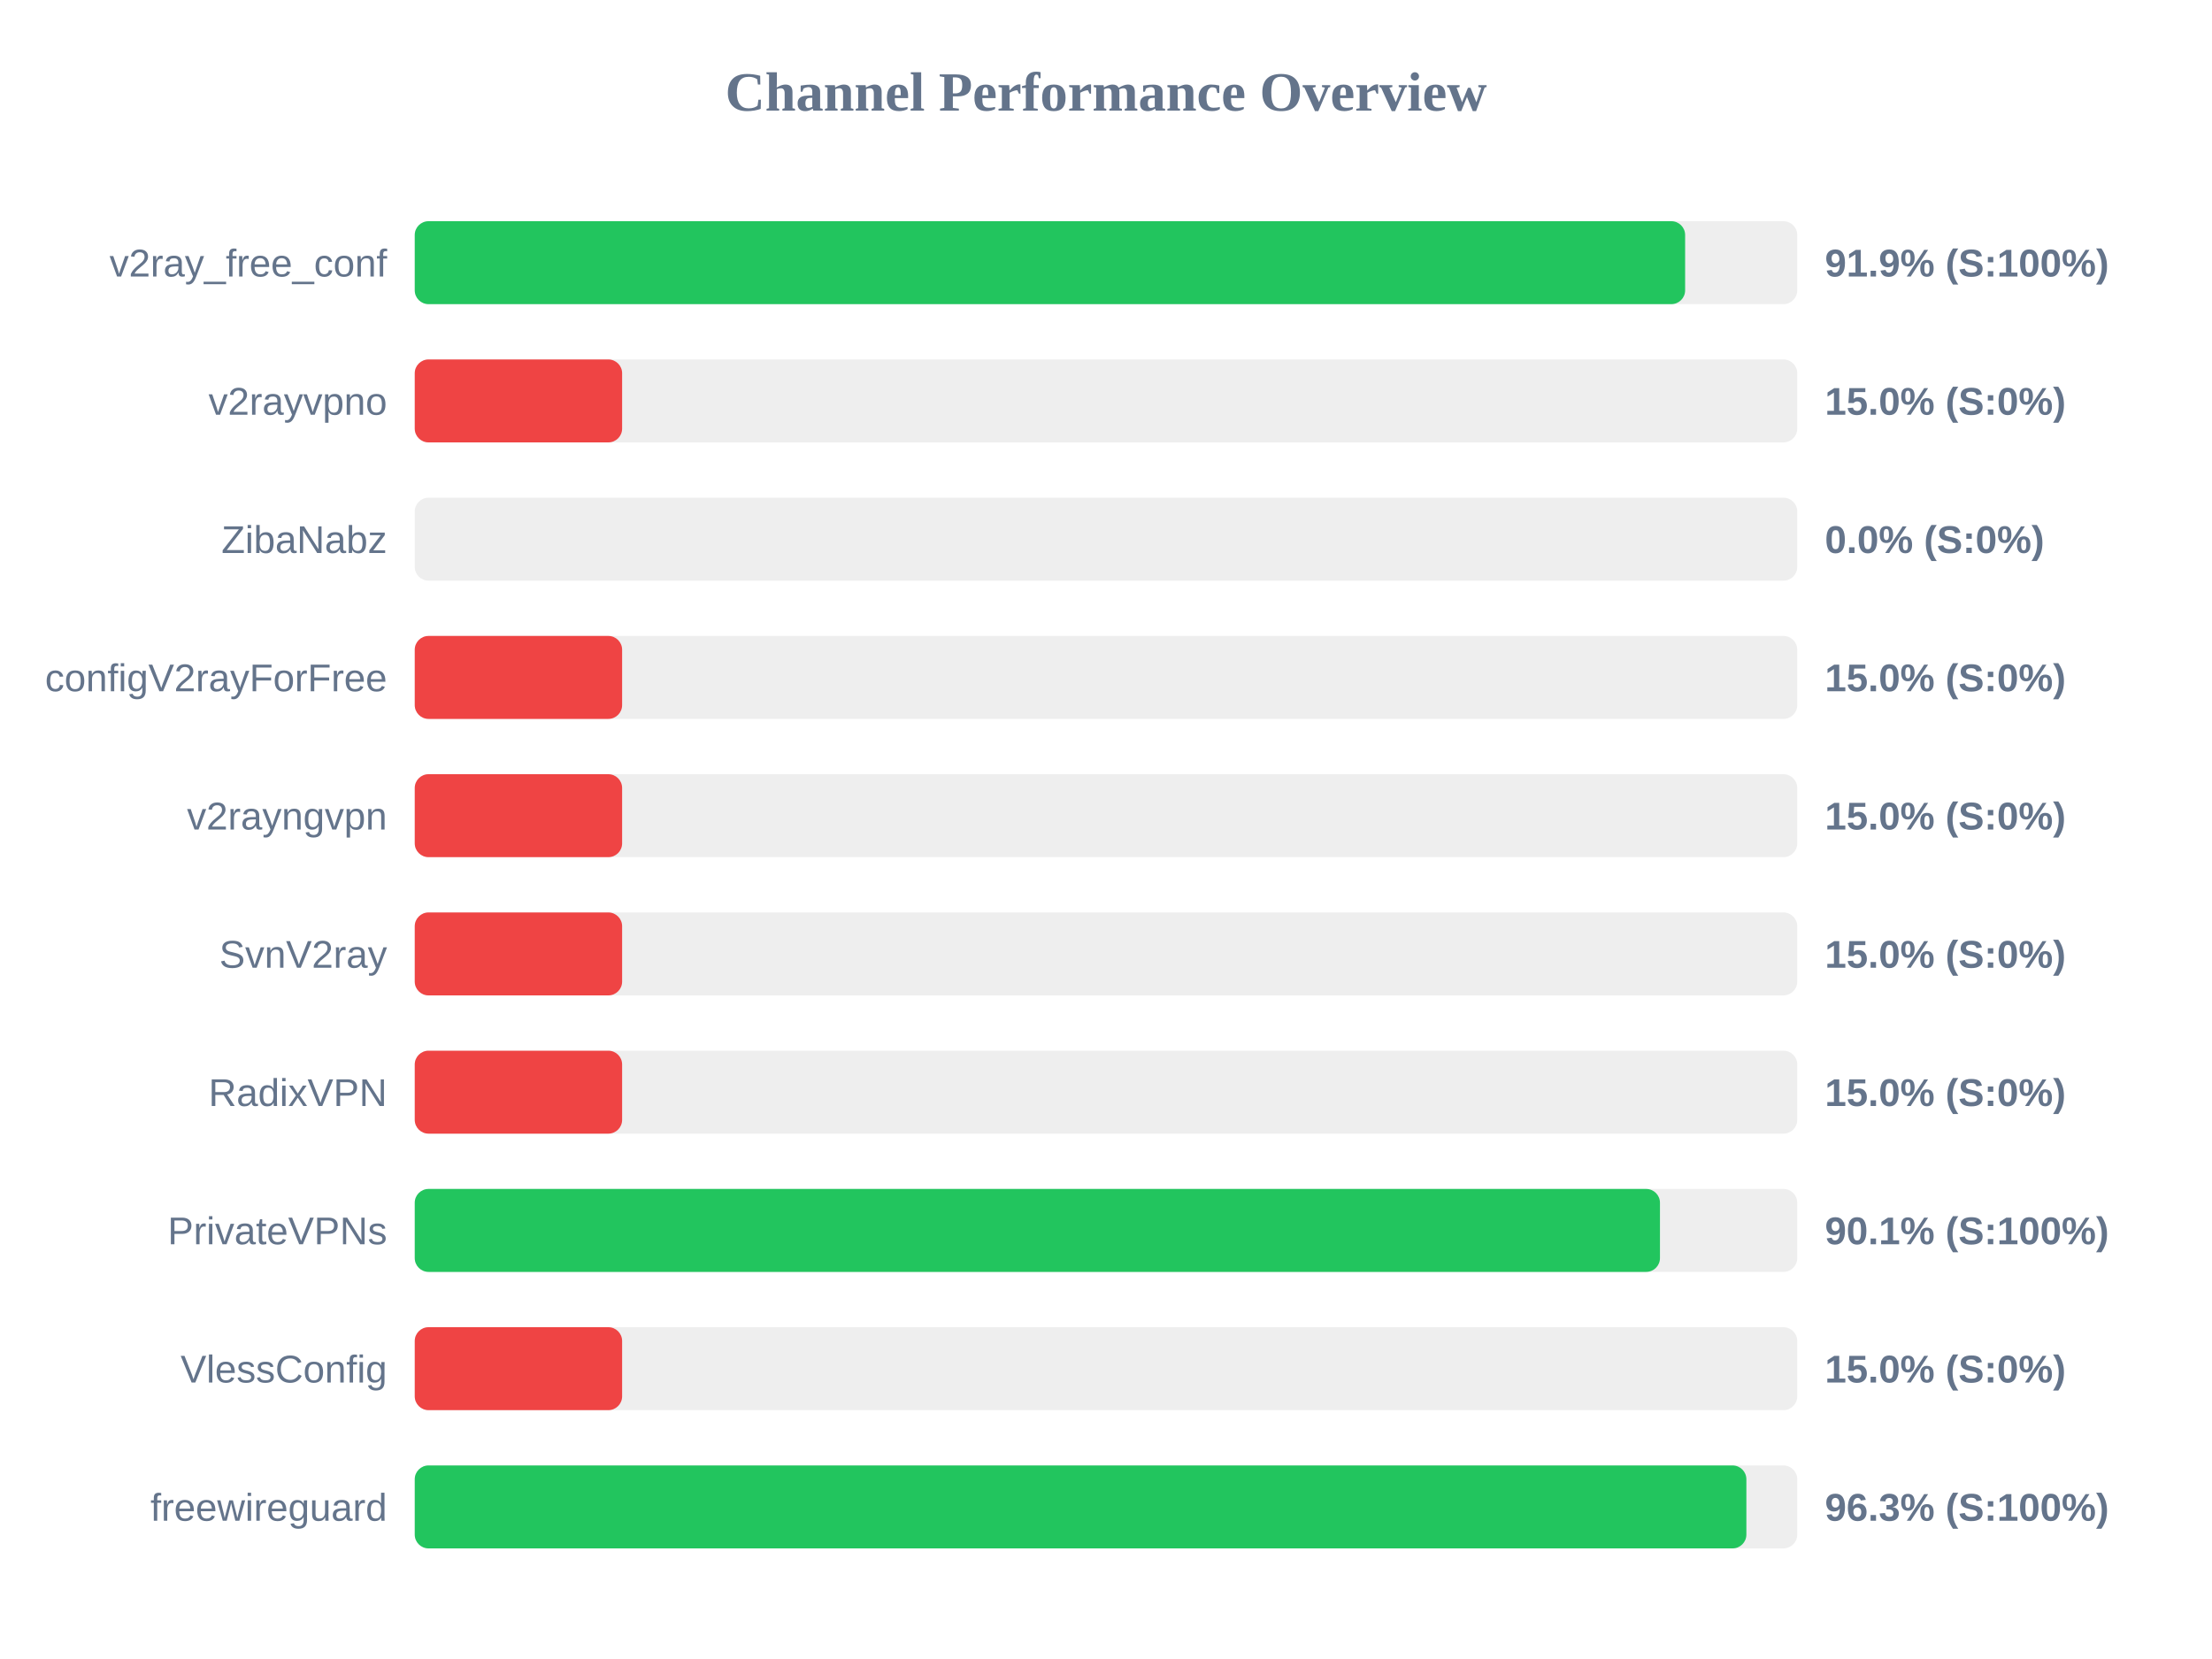
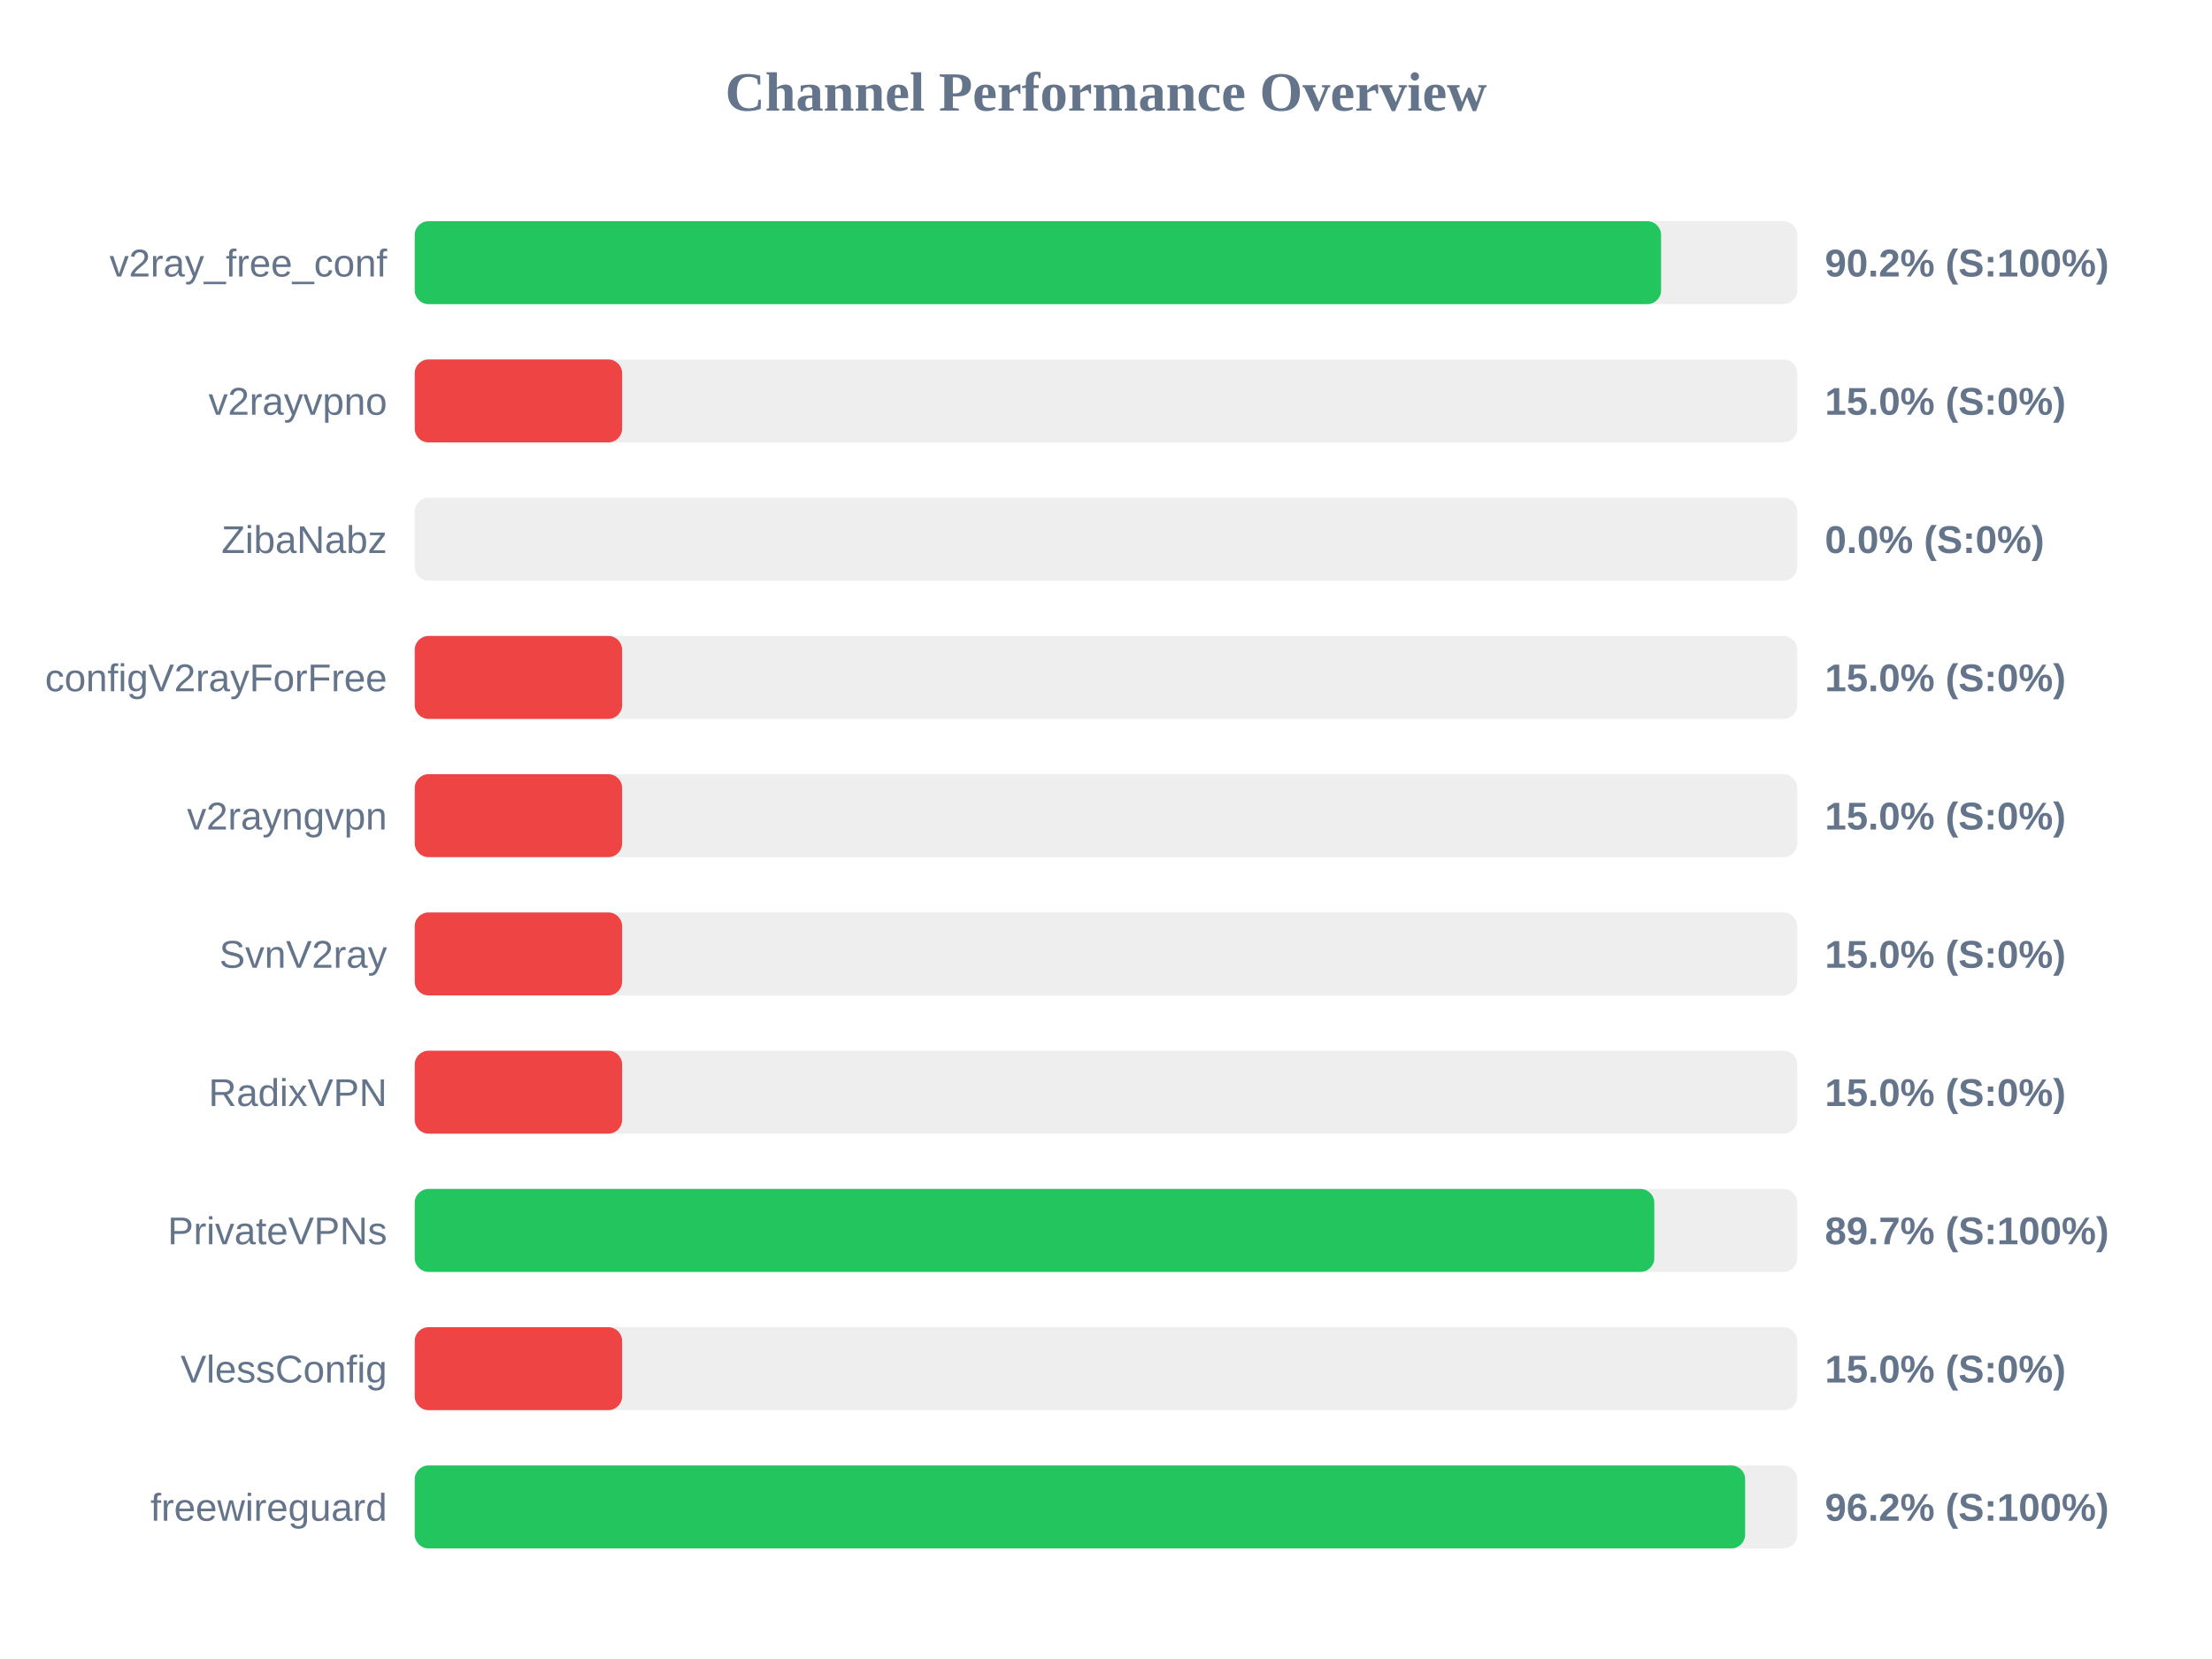
<svg xmlns="http://www.w3.org/2000/svg" width="800" height="600" version="1.1">
  <style>
        .row { font: 14px Arial; fill: #64748b; }
        .score { font: bold 14px Arial; fill: #64748b; }
    </style>
  <text x="400" y="40" text-anchor="middle" font-size="20px" font-weight="bold" fill="#64748b">Channel Performance Overview</text>
  <rect x="150" y="80" width="500" height="30" fill="#eee" rx="5" />
-   <rect x="150" y="80" width="459.45" height="30" fill="#22c55e" rx="5" />
+   <rect x="150" y="80" width="450.75" height="30" fill="#22c55e" rx="5" />
  <text x="140" y="100" text-anchor="end" class="row">v2ray_free_conf</text>
-   <text x="660" y="100" text-anchor="start" class="score">91.9% (S:100%)</text>
+   <text x="660" y="100" text-anchor="start" class="score">90.2% (S:100%)</text>
  <rect x="150" y="130" width="500" height="30" fill="#eee" rx="5" />
  <rect x="150" y="130" width="75.0" height="30" fill="#ef4444" rx="5" />
  <text x="140" y="150" text-anchor="end" class="row">v2rayvpno</text>
  <text x="660" y="150" text-anchor="start" class="score">15.0% (S:0%)</text>
  <rect x="150" y="180" width="500" height="30" fill="#eee" rx="5" />
  <rect x="150" y="180" width="0.0" height="30" fill="#ef4444" rx="5" />
  <text x="140" y="200" text-anchor="end" class="row">ZibaNabz</text>
  <text x="660" y="200" text-anchor="start" class="score">0.0% (S:0%)</text>
  <rect x="150" y="230" width="500" height="30" fill="#eee" rx="5" />
  <rect x="150" y="230" width="75.0" height="30" fill="#ef4444" rx="5" />
  <text x="140" y="250" text-anchor="end" class="row">configV2rayForFree</text>
  <text x="660" y="250" text-anchor="start" class="score">15.0% (S:0%)</text>
  <rect x="150" y="280" width="500" height="30" fill="#eee" rx="5" />
  <rect x="150" y="280" width="75.0" height="30" fill="#ef4444" rx="5" />
  <text x="140" y="300" text-anchor="end" class="row">v2rayngvpn</text>
  <text x="660" y="300" text-anchor="start" class="score">15.0% (S:0%)</text>
  <rect x="150" y="330" width="500" height="30" fill="#eee" rx="5" />
  <rect x="150" y="330" width="75.0" height="30" fill="#ef4444" rx="5" />
  <text x="140" y="350" text-anchor="end" class="row">SvnV2ray</text>
  <text x="660" y="350" text-anchor="start" class="score">15.0% (S:0%)</text>
  <rect x="150" y="380" width="500" height="30" fill="#eee" rx="5" />
  <rect x="150" y="380" width="75.0" height="30" fill="#ef4444" rx="5" />
  <text x="140" y="400" text-anchor="end" class="row">RadixVPN</text>
  <text x="660" y="400" text-anchor="start" class="score">15.0% (S:0%)</text>
  <rect x="150" y="430" width="500" height="30" fill="#eee" rx="5" />
-   <rect x="150" y="430" width="450.35" height="30" fill="#22c55e" rx="5" />
+   <rect x="150" y="430" width="448.3" height="30" fill="#22c55e" rx="5" />
  <text x="140" y="450" text-anchor="end" class="row">PrivateVPNs</text>
-   <text x="660" y="450" text-anchor="start" class="score">90.1% (S:100%)</text>
+   <text x="660" y="450" text-anchor="start" class="score">89.7% (S:100%)</text>
  <rect x="150" y="480" width="500" height="30" fill="#eee" rx="5" />
  <rect x="150" y="480" width="75.0" height="30" fill="#ef4444" rx="5" />
  <text x="140" y="500" text-anchor="end" class="row">VlessConfig</text>
  <text x="660" y="500" text-anchor="start" class="score">15.0% (S:0%)</text>
  <rect x="150" y="530" width="500" height="30" fill="#eee" rx="5" />
-   <rect x="150" y="530" width="481.6" height="30" fill="#22c55e" rx="5" />
+   <rect x="150" y="530" width="481.15" height="30" fill="#22c55e" rx="5" />
  <text x="140" y="550" text-anchor="end" class="row">freewireguard</text>
-   <text x="660" y="550" text-anchor="start" class="score">96.3% (S:100%)</text>
+   <text x="660" y="550" text-anchor="start" class="score">96.2% (S:100%)</text>
</svg>
